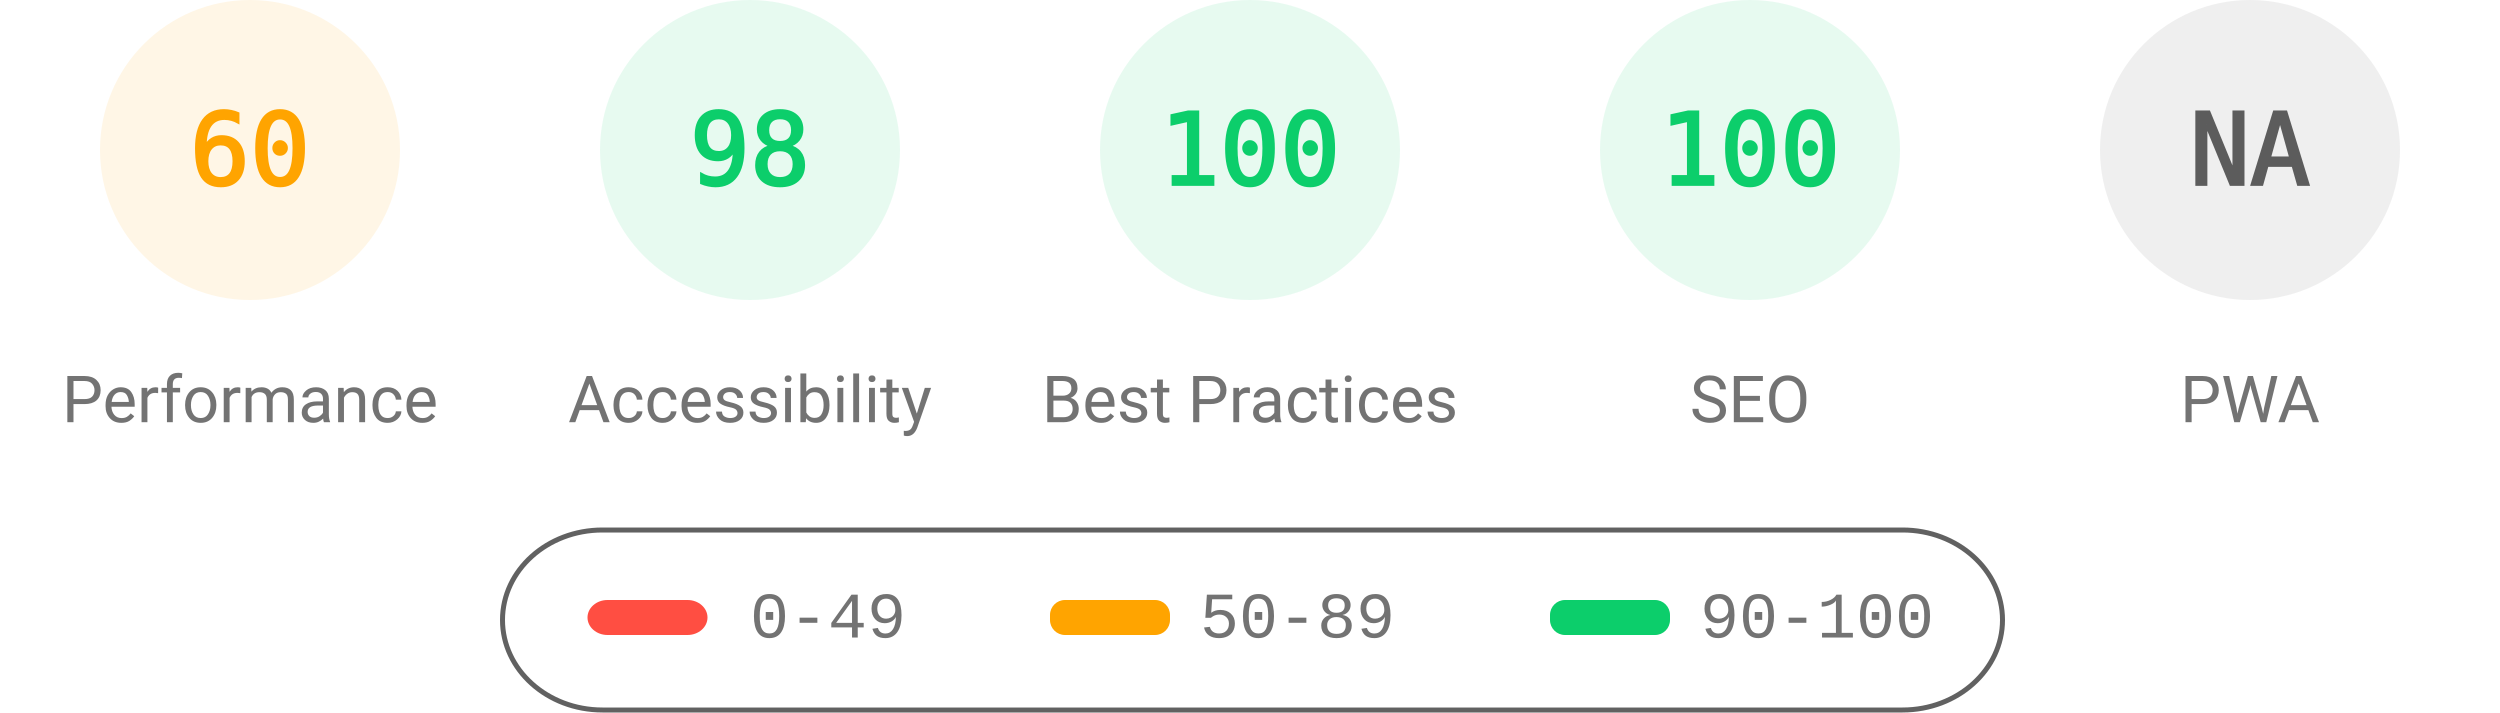
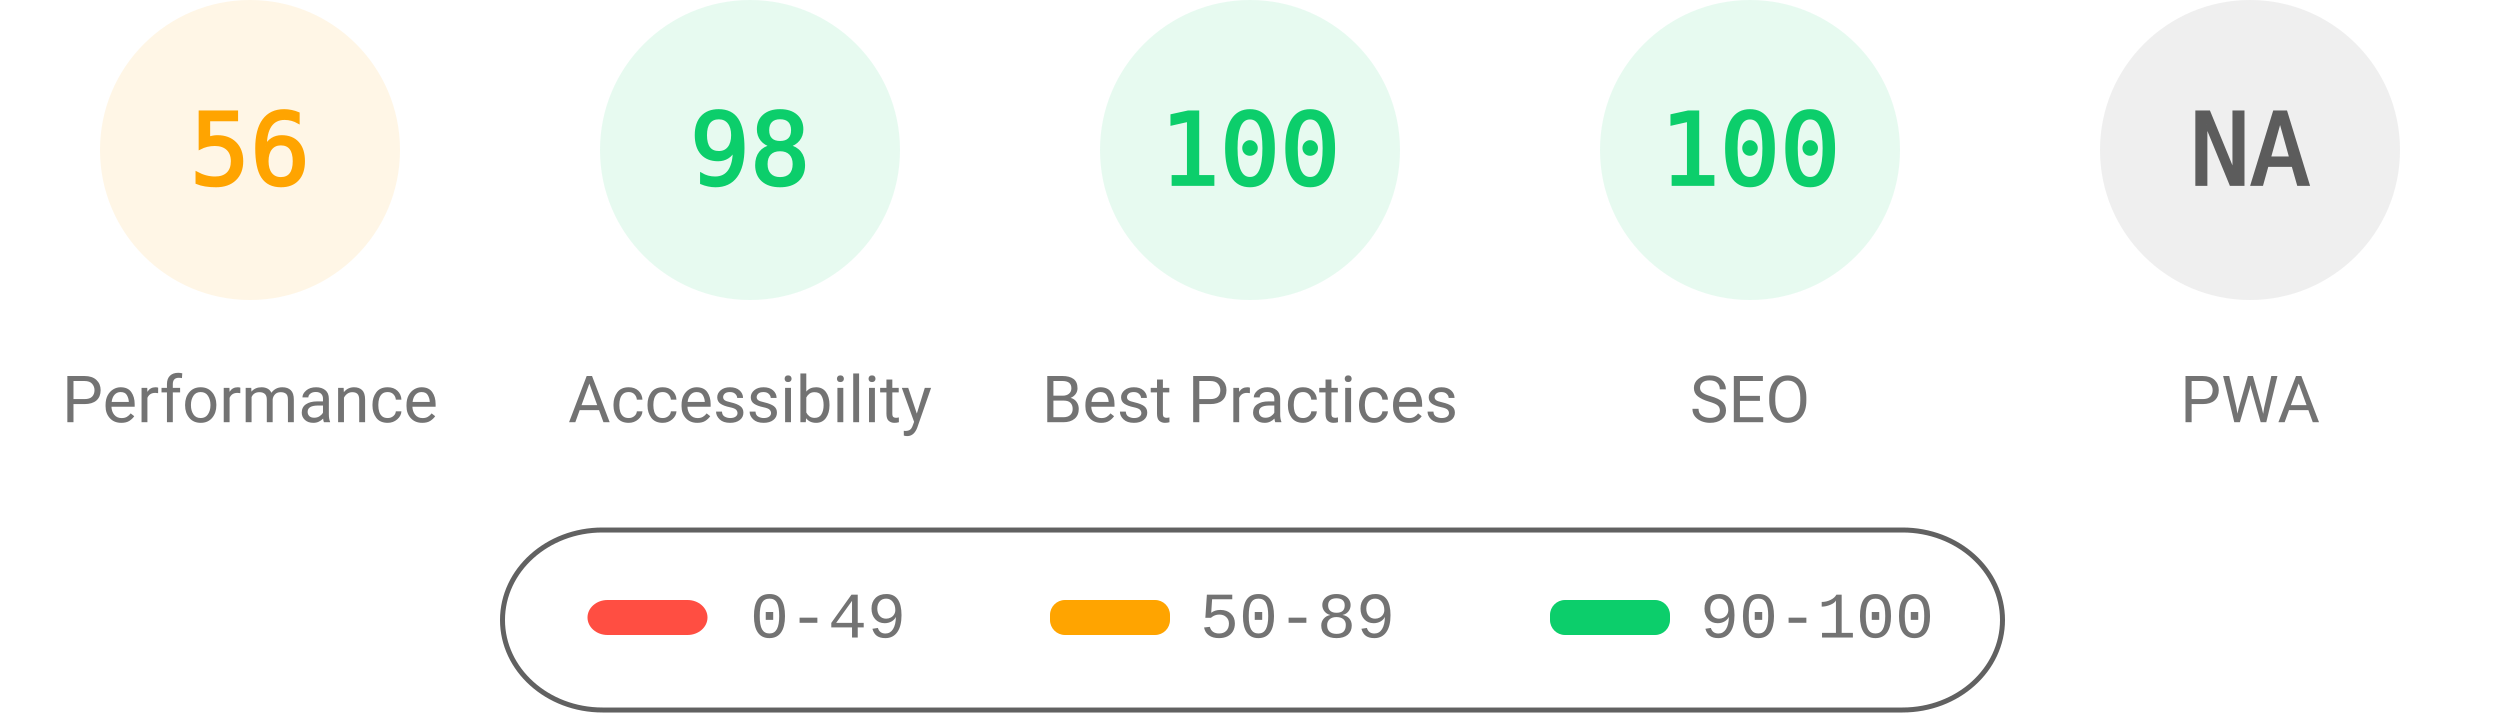
<svg xmlns="http://www.w3.org/2000/svg" fill="none" width="1000" height="285">
  <style>.gauge-base{opacity:.1}.gauge-arc{fill:none;animation-delay:250ms;stroke-linecap:round;transform:rotate(-90deg);transform-origin:100px 60px;animation:load-gauge 1s ease forwards}.guage-text{font-size:40px;font-family:monospace;text-align:center}.guage-red{color:#ff4e42;fill:#ff4e42;stroke:#ff4e42}.guage-orange{color:#ffa400;fill:#ffa400;stroke:#ffa400}.guage-green{color:#0cce6b;fill:#0cce6b;stroke:#0cce6b}.guage-undefined{color:#5c5c5c;fill:#5c5c5c;stroke:#5c5c5c}.guage-title{color:#737373;fill:#737373;stroke:none;font-size:26px;line-height:26px;font-family:Roboto,Halvetica,Arial,sans-serif}@keyframes load-gauge{from{stroke-dasharray:0 352.858}}</style>
  <svg class="guage-div guage-perf guage-orange" viewBox="0 0 200 200" width="200" height="200">
    <circle class="gauge-base" r="56" cx="100" cy="60" stroke-width="8" />
-     <circle class="gauge-arc guage-arc-1" r="56" cx="100" cy="60" stroke-width="8" style="stroke-dasharray:211.115,351.858" />
-     <text class="guage-text" x="100" y="60" alignment-baseline="central" dominant-baseline="central" text-anchor="middle">60</text>
+     <circle class="gauge-arc guage-arc-1" r="56" cx="100" cy="60" stroke-width="8" style="stroke-dasharray:197.04,351.858" />
+     <text class="guage-text" x="100" y="60" alignment-baseline="central" dominant-baseline="central" text-anchor="middle">56</text>
    <text class="guage-title" x="100" y="160" alignment-baseline="central" dominant-baseline="central" text-anchor="middle">Performance</text>
  </svg>
  <svg class="guage-div guage-acc guage-green" viewBox="0 0 200 200" width="200" height="200" x="200">
    <circle class="gauge-base" r="56" cx="100" cy="60" stroke-width="8" />
    <circle class="gauge-arc guage-arc-2" r="56" cx="100" cy="60" stroke-width="8" style="stroke-dasharray:344.821,351.858" />
    <text class="guage-text" x="100" y="60" alignment-baseline="central" dominant-baseline="central" text-anchor="middle">98</text>
    <text class="guage-title" x="100" y="160" alignment-baseline="central" dominant-baseline="central" text-anchor="middle">Accessibility</text>
  </svg>
  <svg class="guage-div guage-best guage-green" viewBox="0 0 200 200" width="200" height="200" x="400">
    <circle class="gauge-base" r="56" cx="100" cy="60" stroke-width="8" />
    <circle class="gauge-arc guage-arc-3" r="56" cx="100" cy="60" stroke-width="8" style="stroke-dasharray:351.858,351.858" />
    <text class="guage-text" x="100" y="60" alignment-baseline="central" dominant-baseline="central" text-anchor="middle">100</text>
    <text class="guage-title" x="100" y="160" alignment-baseline="central" dominant-baseline="central" text-anchor="middle">Best Practices</text>
  </svg>
  <svg class="guage-div guage-seo guage-green" viewBox="0 0 200 200" width="200" height="200" x="600">
    <circle class="gauge-base" r="56" cx="100" cy="60" stroke-width="8" />
    <circle class="gauge-arc guage-arc-4" r="56" cx="100" cy="60" stroke-width="8" style="stroke-dasharray:351.858,351.858" />
    <text class="guage-text" x="100" y="60" alignment-baseline="central" dominant-baseline="central" text-anchor="middle">100</text>
    <text class="guage-title" x="100" y="160" alignment-baseline="central" dominant-baseline="central" text-anchor="middle">SEO</text>
  </svg>
  <svg class="guage-div guage-pwa guage-undefined" viewBox="0 0 200 200" width="200" height="200" x="800">
    <circle class="gauge-base" r="56" cx="100" cy="60" stroke-width="8" />
    <circle class="gauge-arc guage-arc-4" r="56" cx="100" cy="60" stroke-width="8" style="stroke-dasharray:351.858,351.858" />
    <text class="guage-text" x="100" y="60" alignment-baseline="central" dominant-baseline="central" text-anchor="middle">NA</text>
    <text class="guage-title" x="100" y="160" alignment-baseline="central" dominant-baseline="central" text-anchor="middle">PWA</text>
  </svg>
  <svg width="604" height="76" x="200" y="210">
    <path fill="none" id="canvas_background" d="M-1-1h604v80H-1z" />
    <rect fill-opacity="0" stroke="#616161" stroke-width="2" rx="40" id="svg_2" height="72" width="600" y="2" x="1" fill="#000" />
    <rect stroke="#000" rx="8" id="svg_3" height="14" width="48" y="30" x="35" stroke-opacity="null" stroke-width="0" fill="#ff4e42" />
    <rect stroke="#000" rx="6" id="svg_4" height="14" width="48" y="30" x="220" stroke-opacity="null" stroke-width="0" fill="#ffa400" />
    <rect stroke="#000" rx="6" id="svg_5" height="14" width="48" y="30" x="420" stroke-opacity="null" stroke-width="0" fill="#0cce6b" />
    <text xml:space="preserve" text-anchor="start" font-family="'Courier New', Courier, monospace" font-size="26" id="svg_6" y="45" x="100" stroke-opacity="null" stroke-width="0" stroke="#000" fill="#737373">0-49</text>
    <text xml:space="preserve" text-anchor="start" font-family="'Courier New', Courier, monospace" font-size="26" id="svg_7" y="45" x="280" stroke-opacity="null" stroke-width="0" stroke="#000" fill="#737373">50-89</text>
    <text xml:space="preserve" text-anchor="start" font-family="'Courier New', Courier, monospace" font-size="26" id="svg_8" y="45" x="480" stroke-opacity="null" stroke-width="0" stroke="#000" fill="#737373">90-100</text>
  </svg>
</svg>
